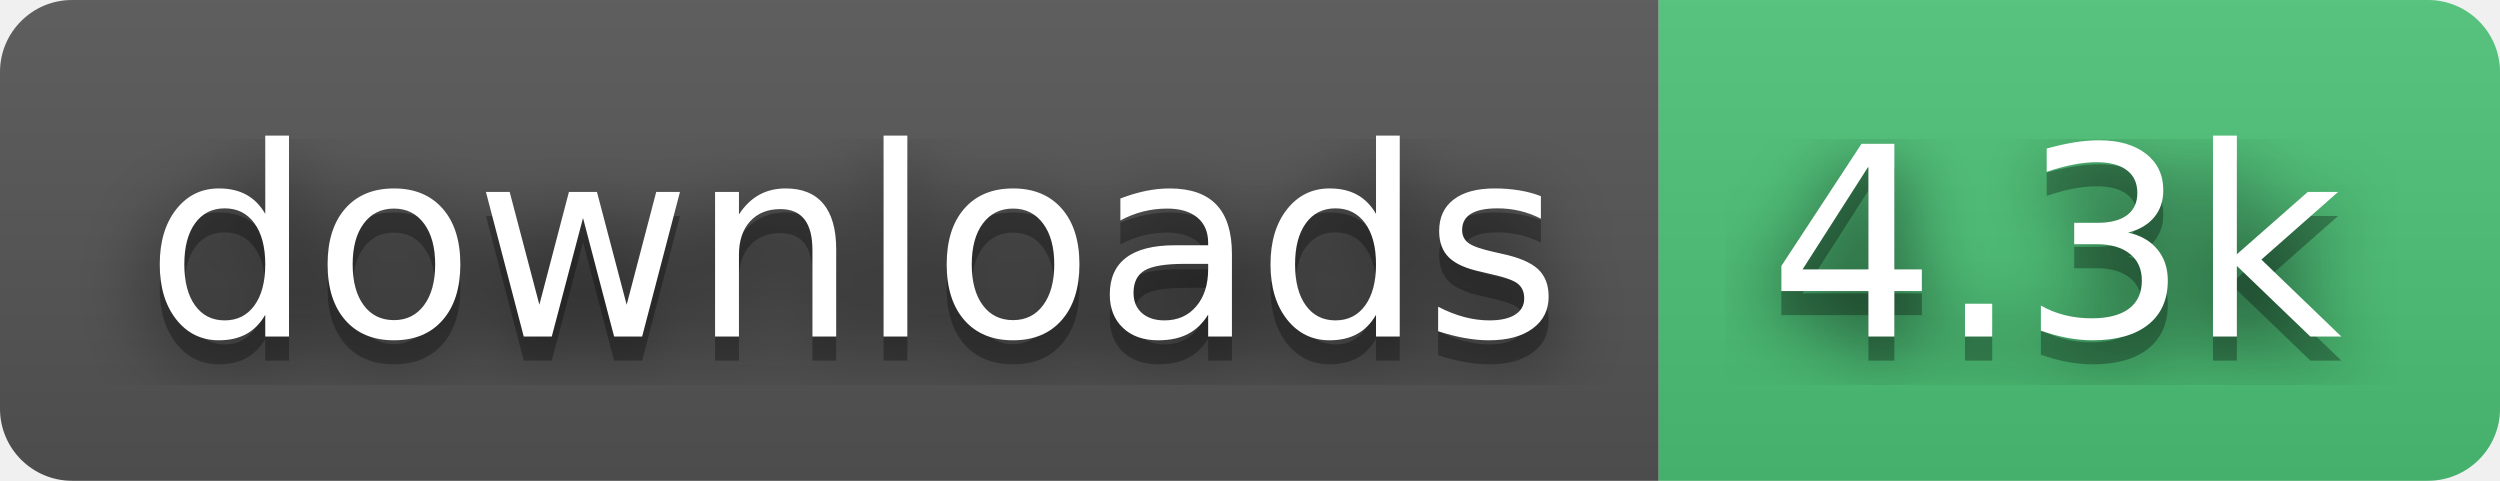
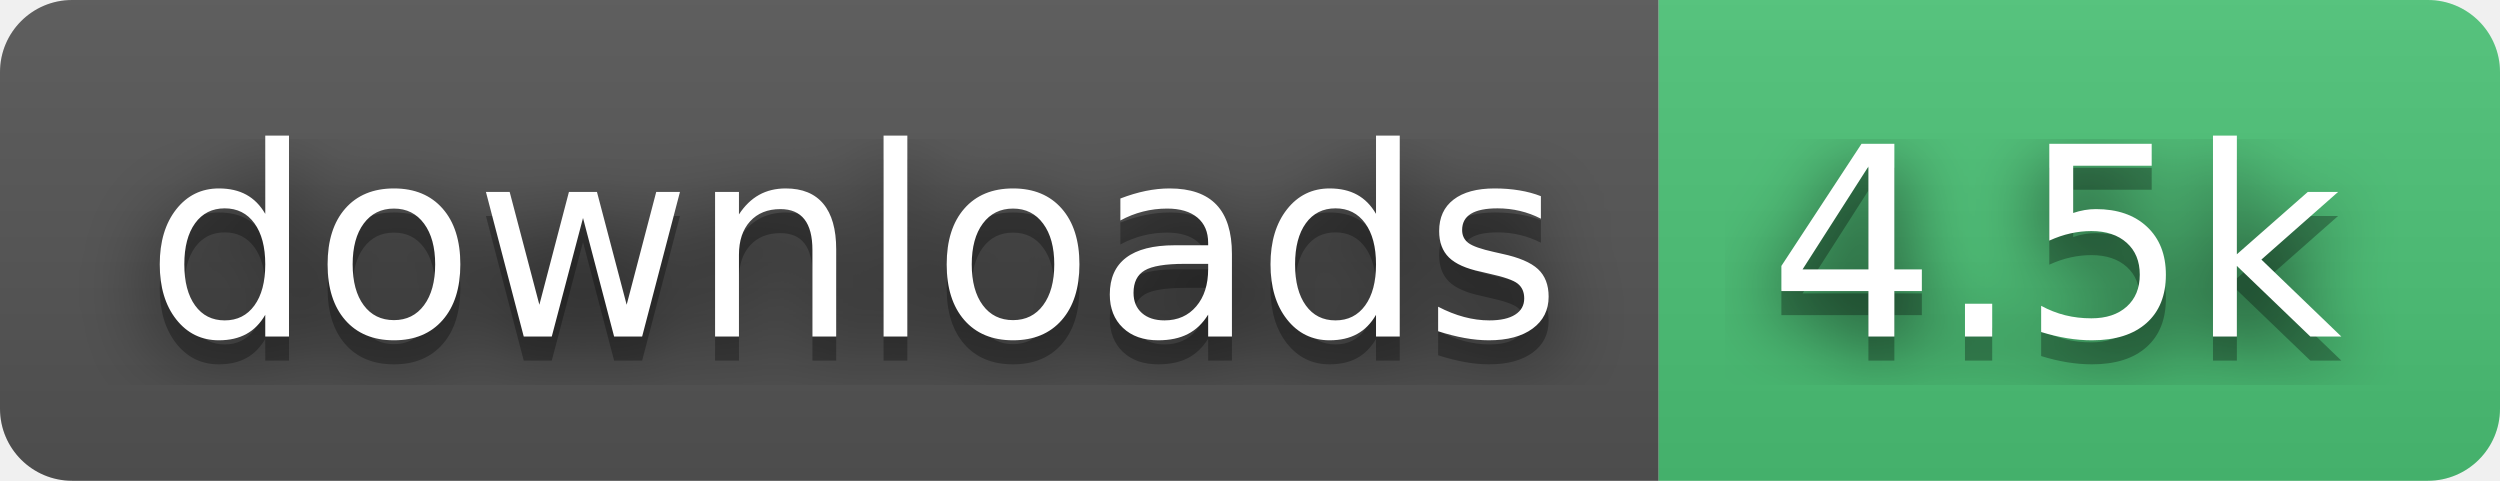
- <svg xmlns="http://www.w3.org/2000/svg" width="104" height="20" role="img" aria-label="downloads: 4.3k">
+ <svg xmlns="http://www.w3.org/2000/svg" width="104" height="20" role="img" aria-label="downloads: 4.5k">
  <filter id="blur">
    <feGaussianBlur stdDeviation="16" />
  </filter>
  <linearGradient id="s" x2="0" y2="100%">
    <stop offset="0" stop-color="#bbb" stop-opacity=".1" />
    <stop offset="1" stop-opacity=".1" />
  </linearGradient>
  <clipPath id="r">
    <rect width="104" height="20" rx="3" />
  </clipPath>
  <g clip-path="url(#r)">
    <rect width="69" height="20" fill="#555" />
    <rect x="69" width="35" height="20" fill="#4cc477" />
    <rect width="104" height="20" fill="url(#s)" />
  </g>
  <g fill="#fff" text-anchor="middle" font-family="Verdana,Geneva,DejaVu Sans,sans-serif" text-rendering="geometricPrecision" font-size="110">
    <g transform="scale(.1)">
      <g aria-hidden="true" fill="#010101">
        <text x="355" y="150" fill-opacity=".8" filter="url(#blur)" textLength="590">downloads</text>
        <text x="355" y="150" fill-opacity=".3" textLength="590">downloads</text>
      </g>
      <text x="355" y="140" textLength="590">downloads</text>
    </g>
    <g transform="scale(.1)">
      <g aria-hidden="true" fill="#010101">
-         <text x="855" y="150" fill-opacity=".8" filter="url(#blur)" textLength="250">4.3k</text>
-         <text x="855" y="150" fill-opacity=".3" textLength="250">4.3k</text>
+         <text x="855" y="150" fill-opacity=".8" filter="url(#blur)" textLength="250">4.5k</text>
+         <text x="855" y="150" fill-opacity=".3" textLength="250">4.5k</text>
      </g>
-       <text x="855" y="140" textLength="250">4.3k</text>
+       <text x="855" y="140" textLength="250">4.5k</text>
    </g>
  </g>
</svg>
